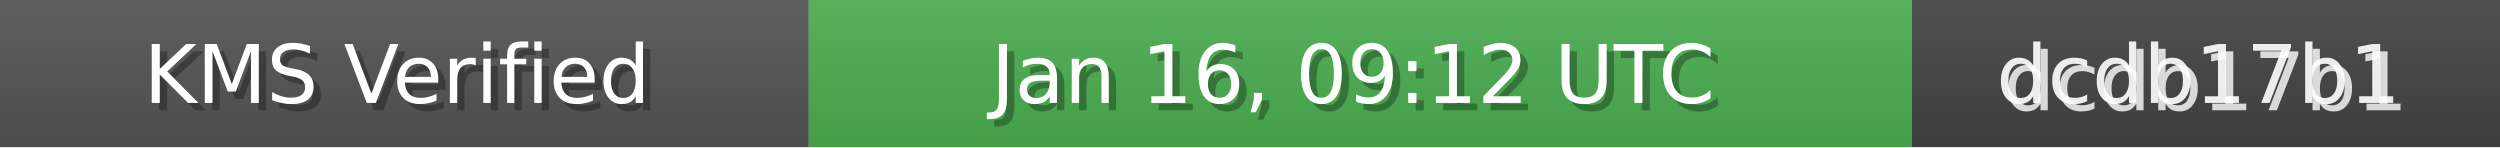
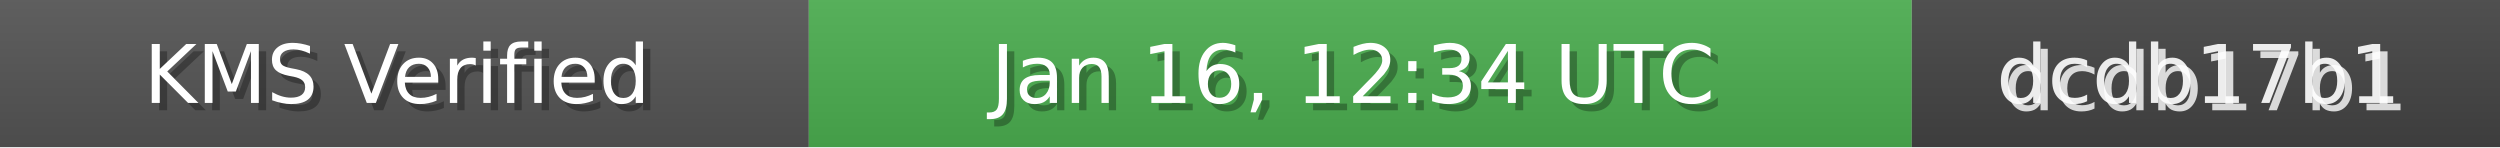
<svg xmlns="http://www.w3.org/2000/svg" width="340" height="20" role="img">
  <linearGradient id="bg" x2="0" y2="100%">
    <stop offset="0" stop-color="#bbb" stop-opacity=".1" />
    <stop offset="1" stop-opacity=".1" />
  </linearGradient>
  <rect width="110" height="20" fill="#555" />
  <rect x="110" width="150" height="20" fill="#4CAF50" />
  <rect x="260" width="80" height="20" fill="#444" />
  <rect width="340" height="20" fill="url(#bg)" />
  <g fill="#fff" text-anchor="middle" font-family="Verdana,Geneva,DejaVu Sans,sans-serif" font-size="11">
    <text x="55" y="15" fill="#000" fill-opacity=".3">KMS Verified</text>
    <text x="54" y="14">KMS Verified</text>
-     <text x="185" y="15" fill="#000" fill-opacity=".3">Jan 16, 09:12 UTC</text>
-     <text x="184" y="14">Jan 16, 09:12 UTC</text>
+     <text x="185" y="15" fill="#000" fill-opacity=".3">Jan 16, 12:34 UTC</text>
+     <text x="184" y="14">Jan 16, 12:34 UTC</text>
    <text x="300" y="15" fill="#fff" fill-opacity=".8">dcdb17b1</text>
    <text x="299" y="14" fill="#fff" fill-opacity=".9">dcdb17b1</text>
  </g>
</svg>
